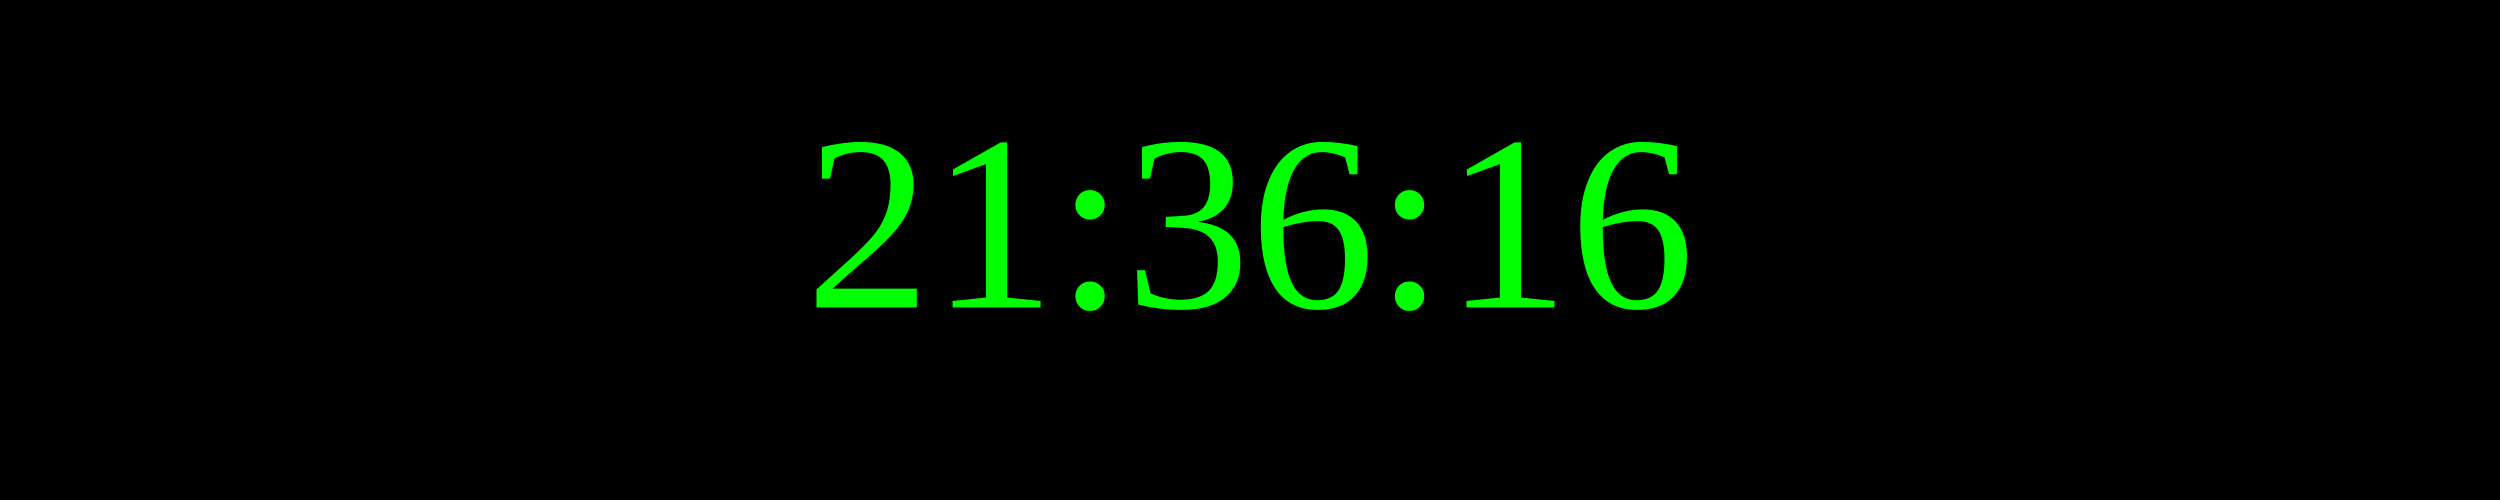
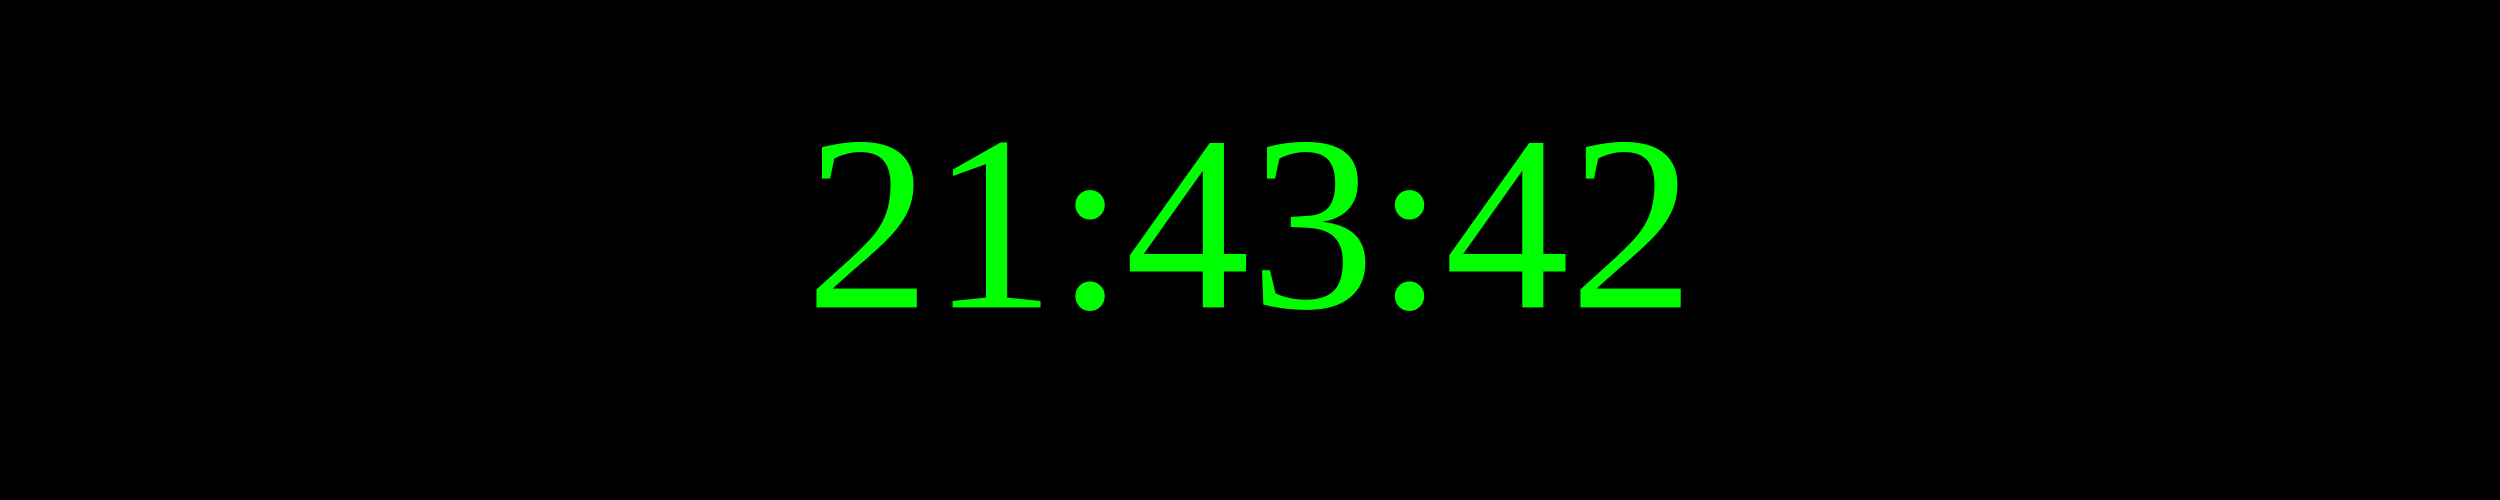
<svg xmlns="http://www.w3.org/2000/svg" width="250" height="50">
  <rect width="100%" height="100%" fill="black" />
  <text x="50%" y="50%" font-size="25" fill="lime" text-anchor="middle" dominant-baseline="middle">
- 21:36:16
+ 21:43:42
</text>
</svg>
